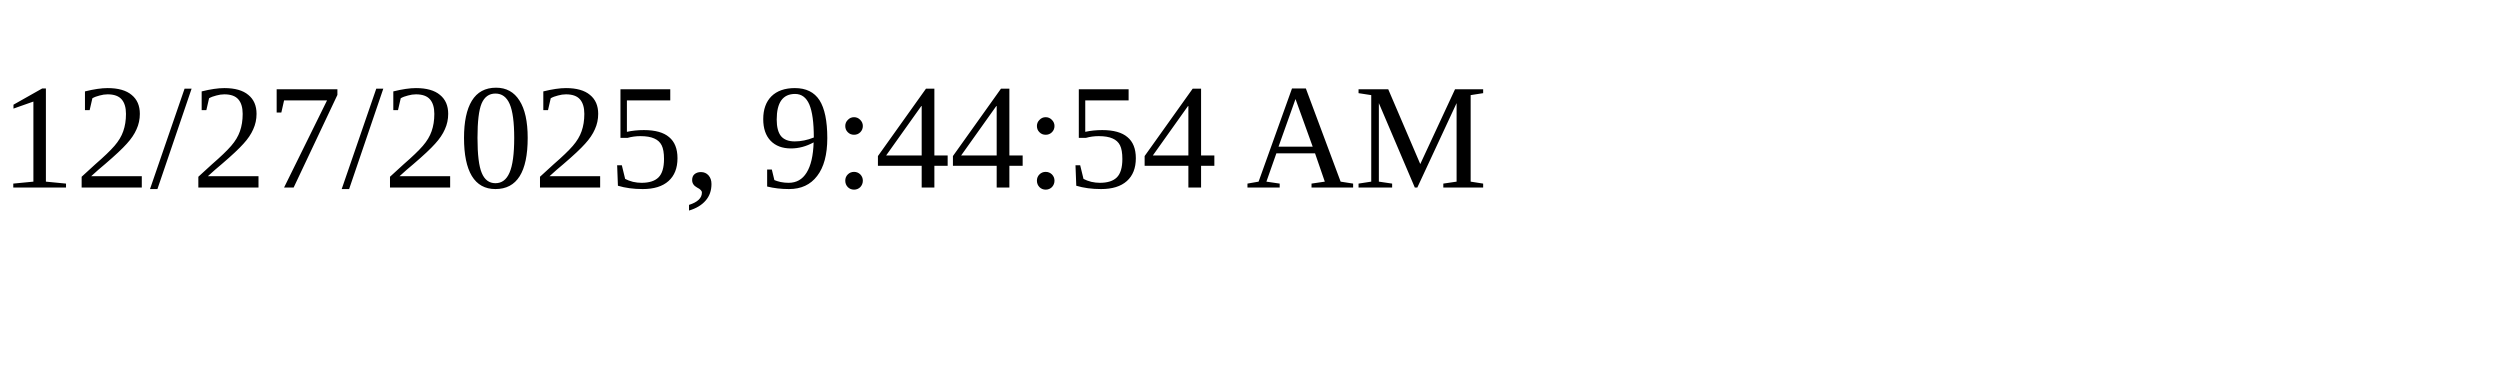
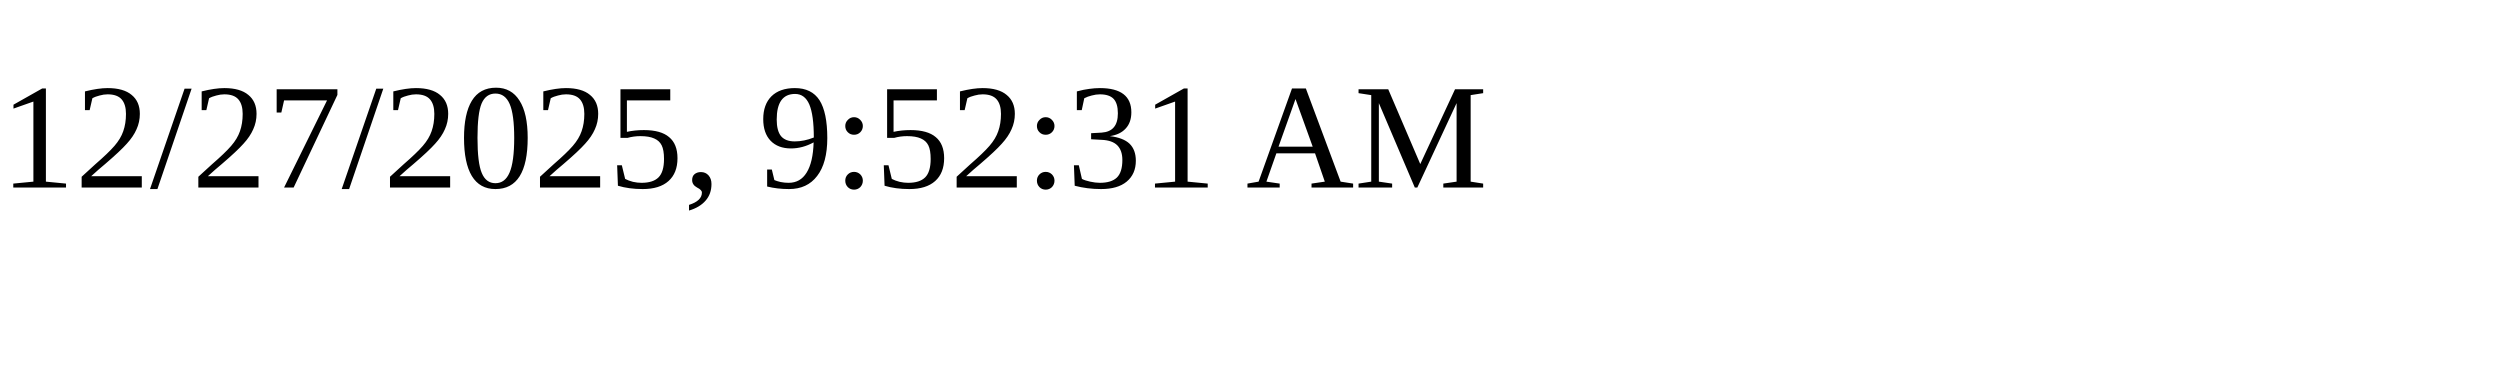
<svg xmlns="http://www.w3.org/2000/svg" height="30" width="200">
-   <text x="0" y="15">12/27/2025, 9:44:54 AM</text>
+   <text x="0" y="15">12/27/2025, 9:52:31 AM</text>
</svg>
